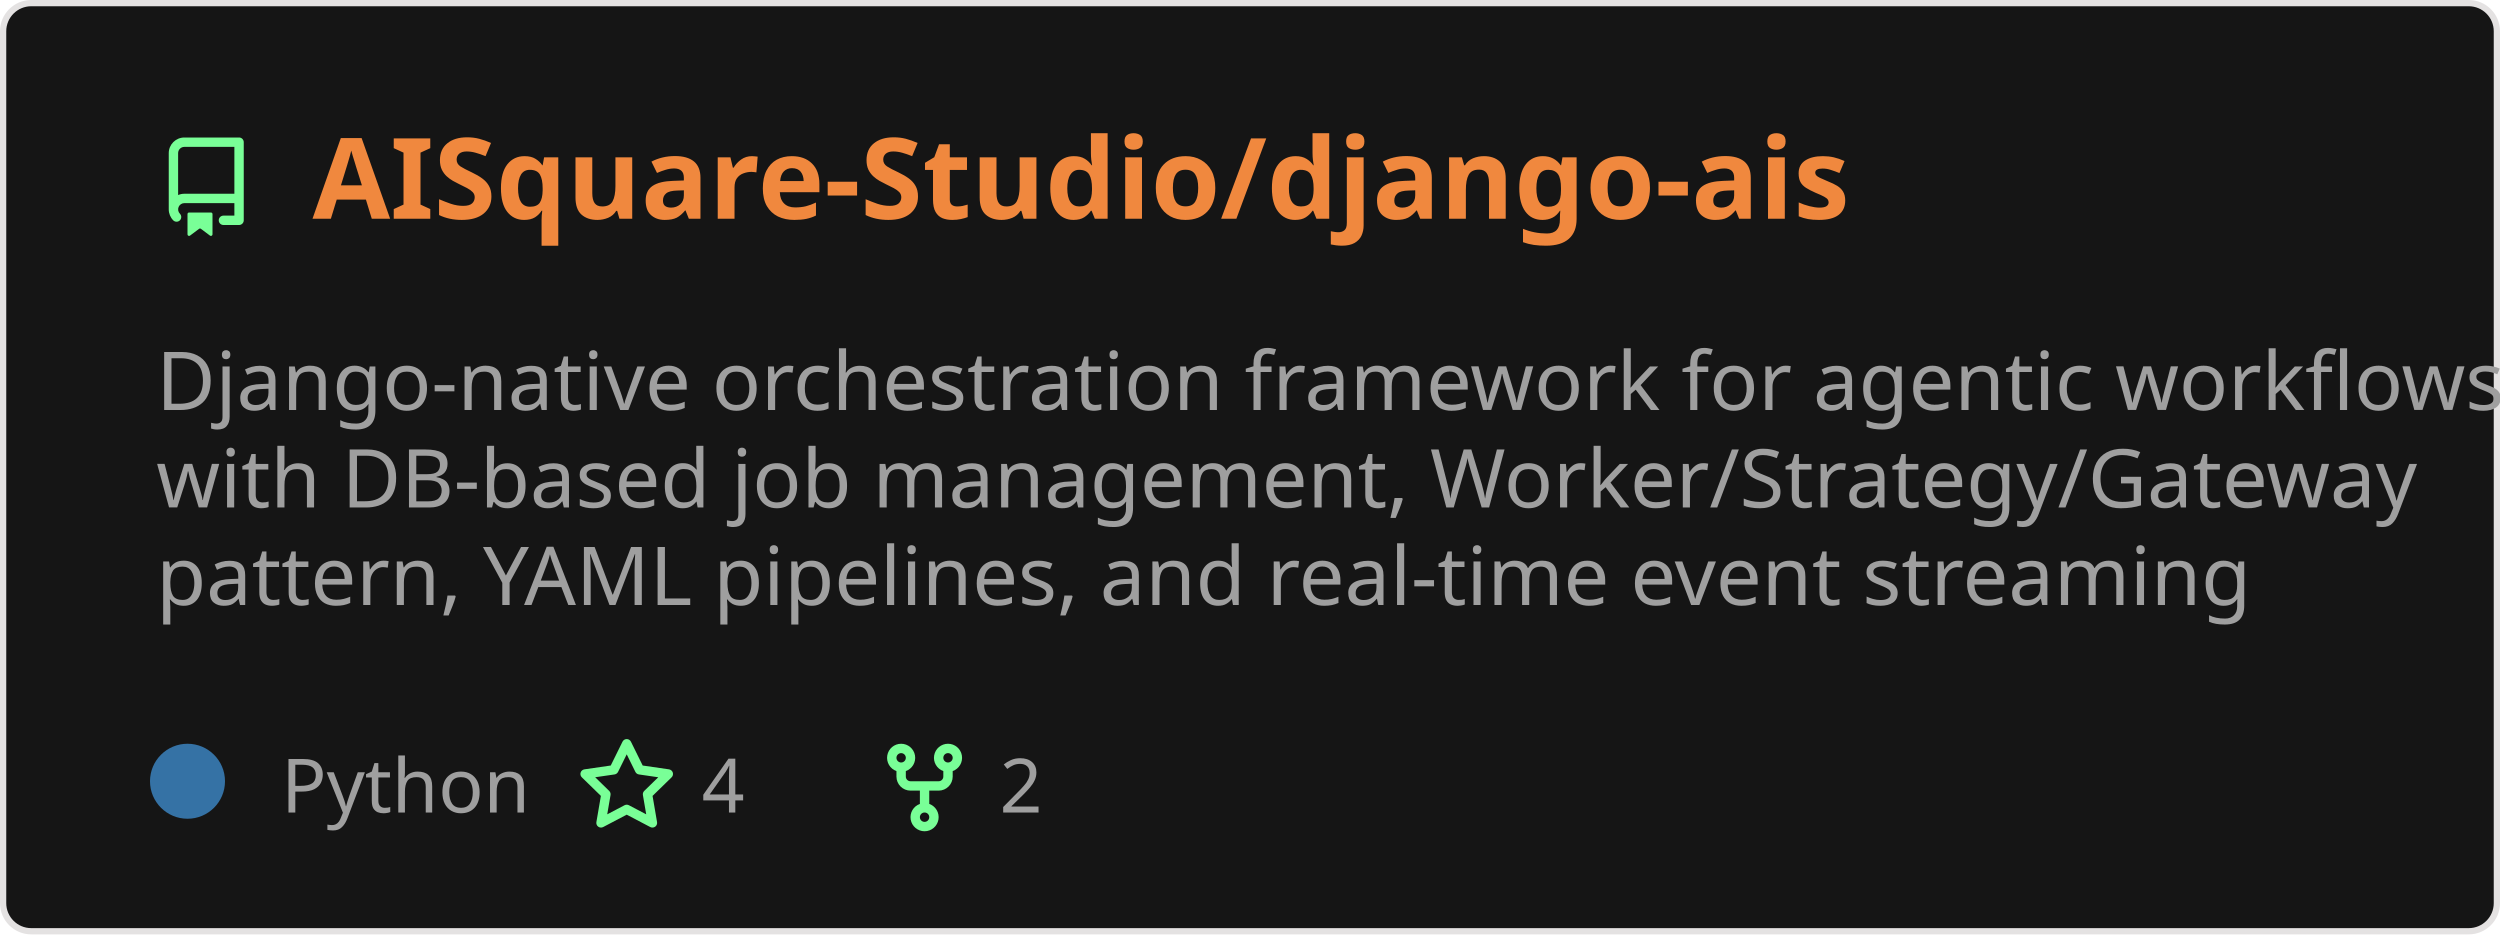
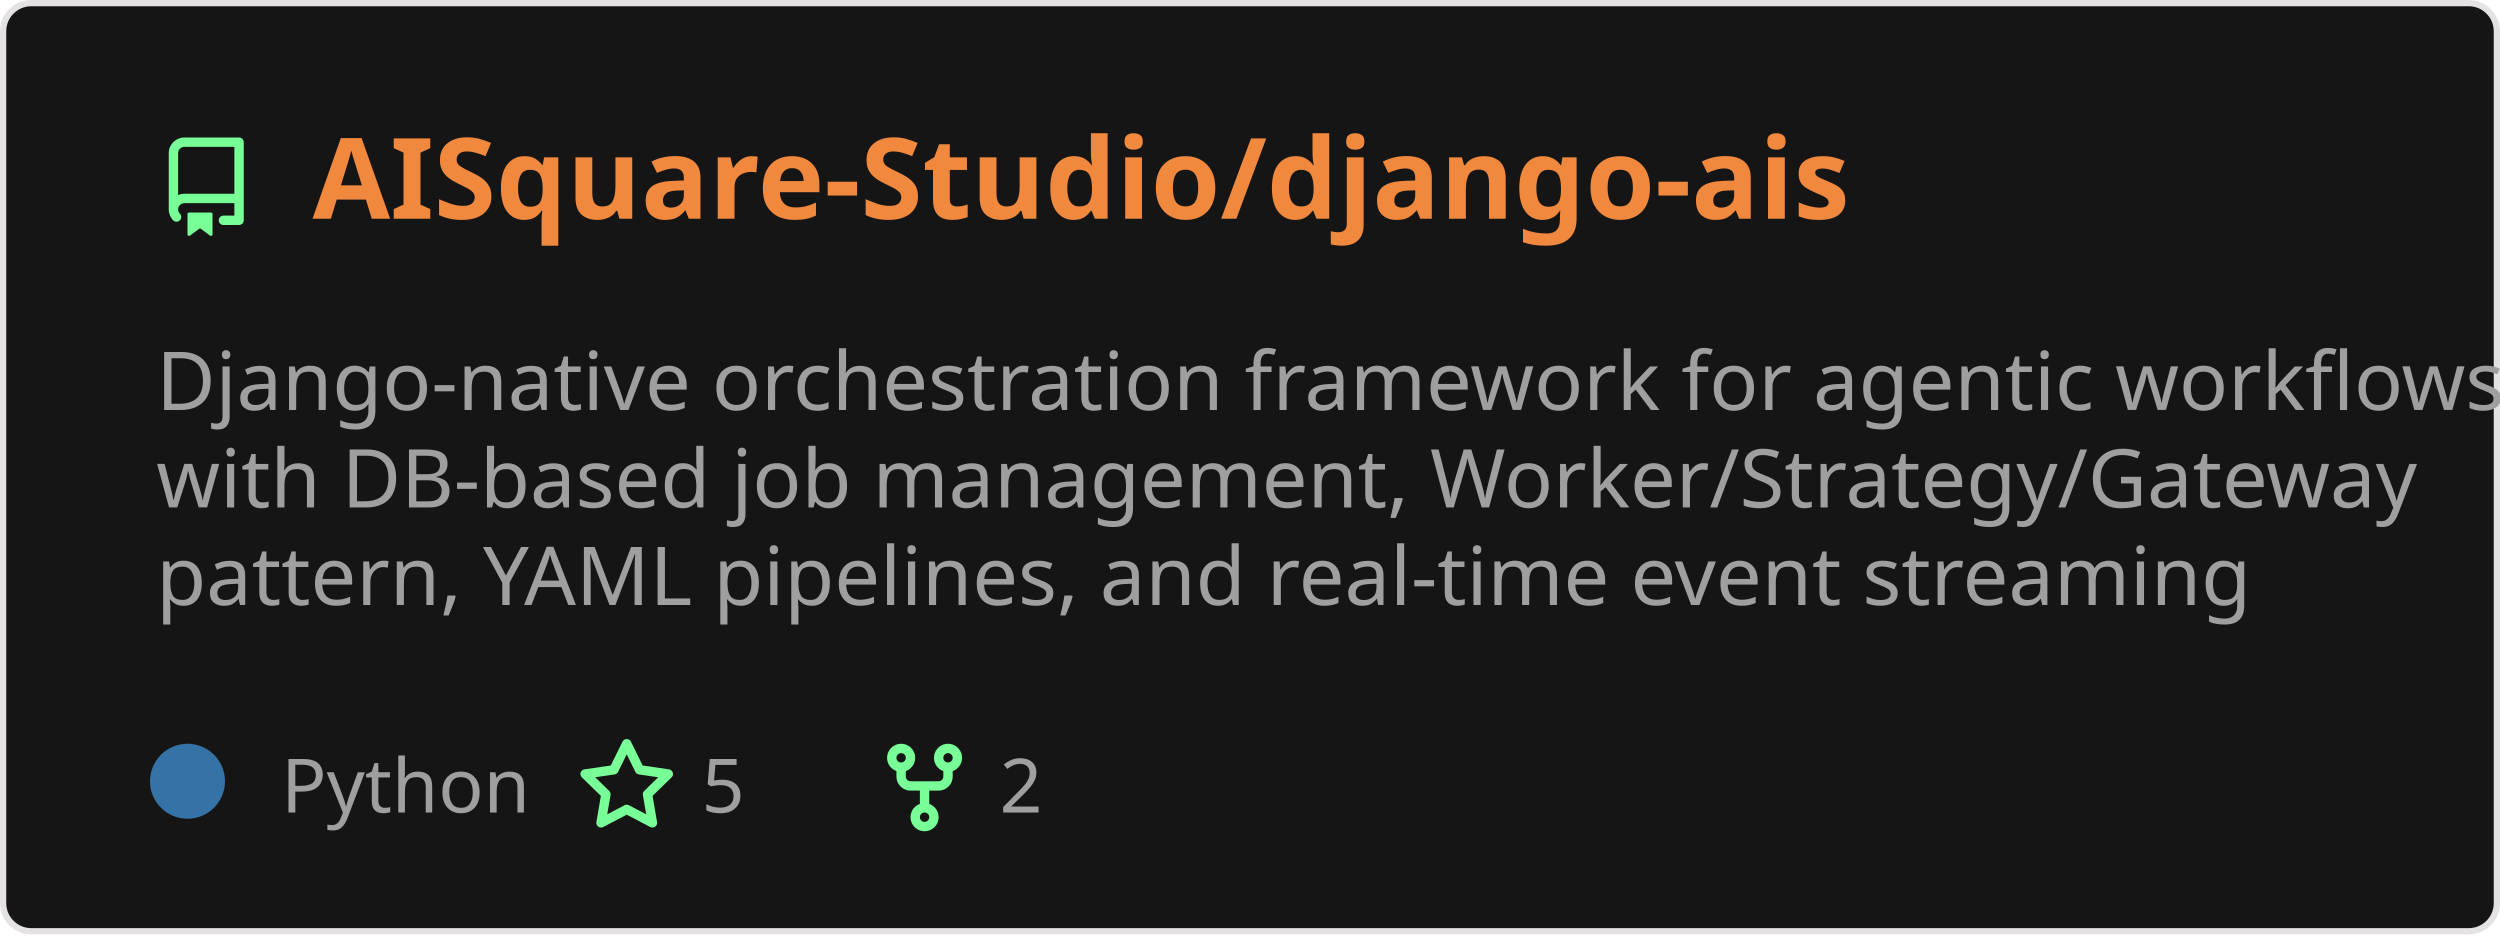
<svg xmlns="http://www.w3.org/2000/svg" width="400" height="150" viewBox="0 0 400 150" fill="none" role="img" aria-labelledby="descId">
  <style>
          .header {
            font: 600 18px 'Segoe UI', Ubuntu, Sans-Serif;
            fill: #f0883e;
            animation: fadeInAnimation 0.8s ease-in-out forwards;
          }
          @supports(-moz-appearance: auto) {
            /* Selector detects Firefox */
            .header { font-size: 15.5px; }
          }
          
    .description { font: 400 13px 'Segoe UI', Ubuntu, Sans-Serif; fill: #9f9f9f }
    .gray { font: 400 12px 'Segoe UI', Ubuntu, Sans-Serif; fill: #9f9f9f }
    .icon { fill: #79ff97 }
    .badge { font: 600 11px 'Segoe UI', Ubuntu, Sans-Serif; }
    .badge rect { opacity: 0.2 }
  

          
      /* Animations */
      @keyframes scaleInAnimation {
        from {
          transform: translate(-5px, 5px) scale(0);
        }
        to {
          transform: translate(-5px, 5px) scale(1);
        }
      }
      @keyframes fadeInAnimation {
        from {
          opacity: 0;
        }
        to {
          opacity: 1;
        }
      }
    
          * { animation-duration: 0s !important; animation-delay: 0s !important; }
        </style>
  <rect data-testid="card-bg" x="0.5" y="0.5" rx="4.5" height="99%" stroke="#e4e2e2" width="399" fill="#151515" stroke-opacity="1" />
  <g data-testid="card-title" transform="translate(25, 35)">
    <g transform="translate(0, 0)">
      <svg class="icon" x="0" y="-13" viewBox="0 0 16 16" version="1.1" width="16" height="16">
        <path fill-rule="evenodd" d="M2 2.5A2.5 2.5 0 014.5 0h8.75a.75.75 0 01.75.75v12.5a.75.75 0 01-.75.75h-2.5a.75.75 0 110-1.5h1.75v-2h-8a1 1 0 00-.714 1.7.75.75 0 01-1.072 1.05A2.495 2.495 0 012 11.5v-9zm10.5-1V9h-8c-.356 0-.694.074-1 .208V2.5a1 1 0 011-1h8zM5 12.25v3.25a.25.25 0 00.4.2l1.45-1.087a.25.25 0 01.3 0L8.6 15.7a.25.25 0 00.4-.2v-3.25a.25.25 0 00-.25-.25h-3.5a.25.25 0 00-.25.25z" />
      </svg>
    </g>
    <g transform="translate(25, 0)">
      <text x="0" y="0" class="header" data-testid="header">AISquare-Studio/django-ais</text>
    </g>
  </g>
  <g data-testid="main-card-body" transform="translate(0, 55)">
    <text class="description" x="25" y="-5">
      <tspan dy="1.2em" x="25">Django-native orchestration framework for agentic workflows</tspan>
      <tspan dy="1.2em" x="25">with DB-based job management, Worker/Strategy/Gateway</tspan>
      <tspan dy="1.2em" x="25">pattern, YAML pipelines, and real-time event streaming</tspan>
    </text>
    <g transform="translate(30, 75)">
      <g transform="translate(0, 0)">
        <g data-testid="primary-lang">
          <circle data-testid="lang-color" cx="0" cy="-5" r="6" fill="#3572A5" />
          <text data-testid="lang-name" class="gray" x="15">Python</text>
        </g>
      </g>
      <g transform="translate(62.275, 0)">
        <g transform="translate(0, 0)">
          <svg class="icon" y="-12" viewBox="0 0 16 16" version="1.1" width="16" height="16">
            <path fill-rule="evenodd" d="M8 .25a.75.75 0 01.673.418l1.882 3.815 4.21.612a.75.75 0 01.416 1.279l-3.046 2.97.719 4.192a.75.75 0 01-1.088.791L8 12.347l-3.766 1.98a.75.75 0 01-1.088-.79l.72-4.194L.818 6.374a.75.75 0 01.416-1.28l4.21-.611L7.327.668A.75.75 0 018 .25zm0 2.445L6.615 5.5a.75.75 0 01-.564.41l-3.097.45 2.24 2.184a.75.75 0 01.216.664l-.528 3.084 2.769-1.456a.75.75 0 01.698 0l2.77 1.456-.53-3.084a.75.75 0 01.216-.664l2.24-2.183-3.096-.45a.75.75 0 01-.564-.41L8 2.694v.001z" />
          </svg>
        </g>
        <g transform="translate(20, 0)">
-           <text data-testid="stargazers" class="gray">4</text>
+           <text data-testid="stargazers" class="gray">5</text>
        </g>
      </g>
      <g transform="translate(109.9313, 0)">
        <g transform="translate(0, 0)">
          <svg class="icon" y="-12" viewBox="0 0 16 16" version="1.1" width="16" height="16">
            <path fill-rule="evenodd" d="M5 3.25a.75.75 0 11-1.5 0 .75.75 0 011.5 0zm0 2.122a2.25 2.25 0 10-1.5 0v.878A2.25 2.25 0 005.75 8.5h1.5v2.128a2.251 2.251 0 101.5 0V8.5h1.5a2.25 2.25 0 002.25-2.25v-.878a2.25 2.25 0 10-1.5 0v.878a.75.75 0 01-.75.75h-4.5A.75.75 0 015 6.25v-.878zm3.75 7.378a.75.75 0 11-1.5 0 .75.75 0 011.5 0zm3-8.75a.75.75 0 100-1.5.75.75 0 000 1.5z" />
          </svg>
        </g>
        <g transform="translate(20, 0)">
          <text data-testid="forkcount" class="gray">2</text>
        </g>
      </g>
    </g>
  </g>
</svg>
